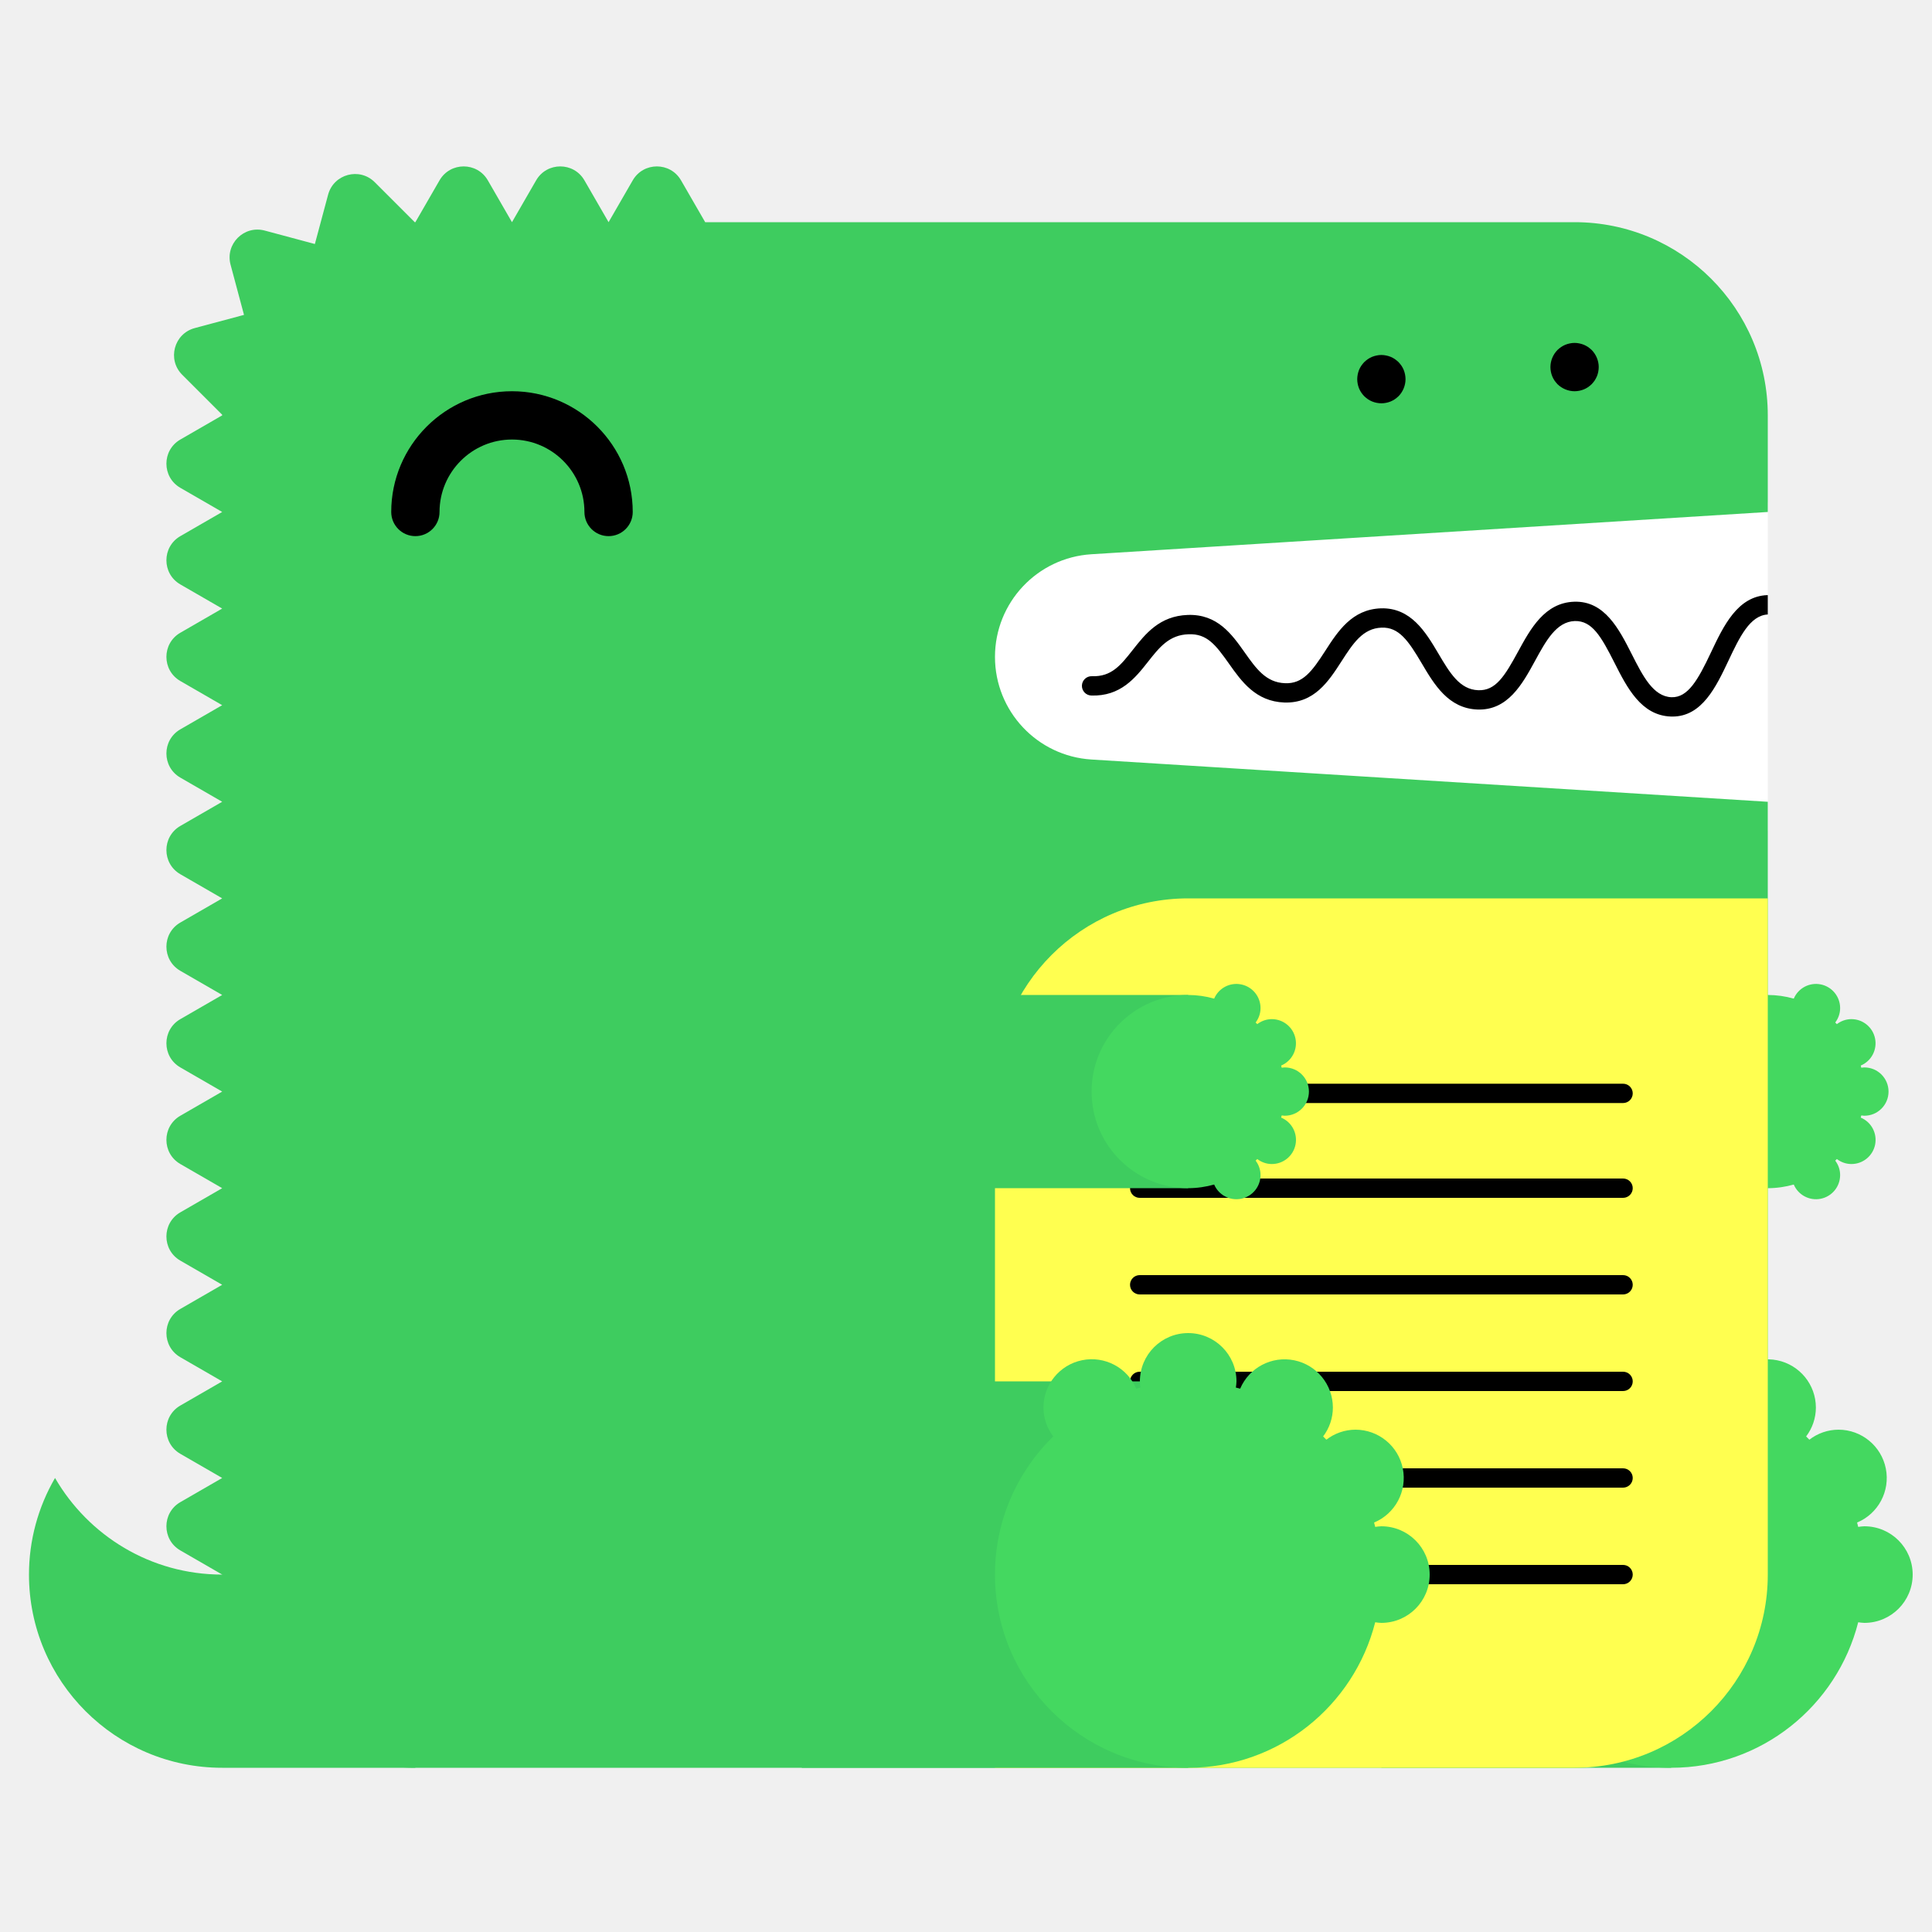
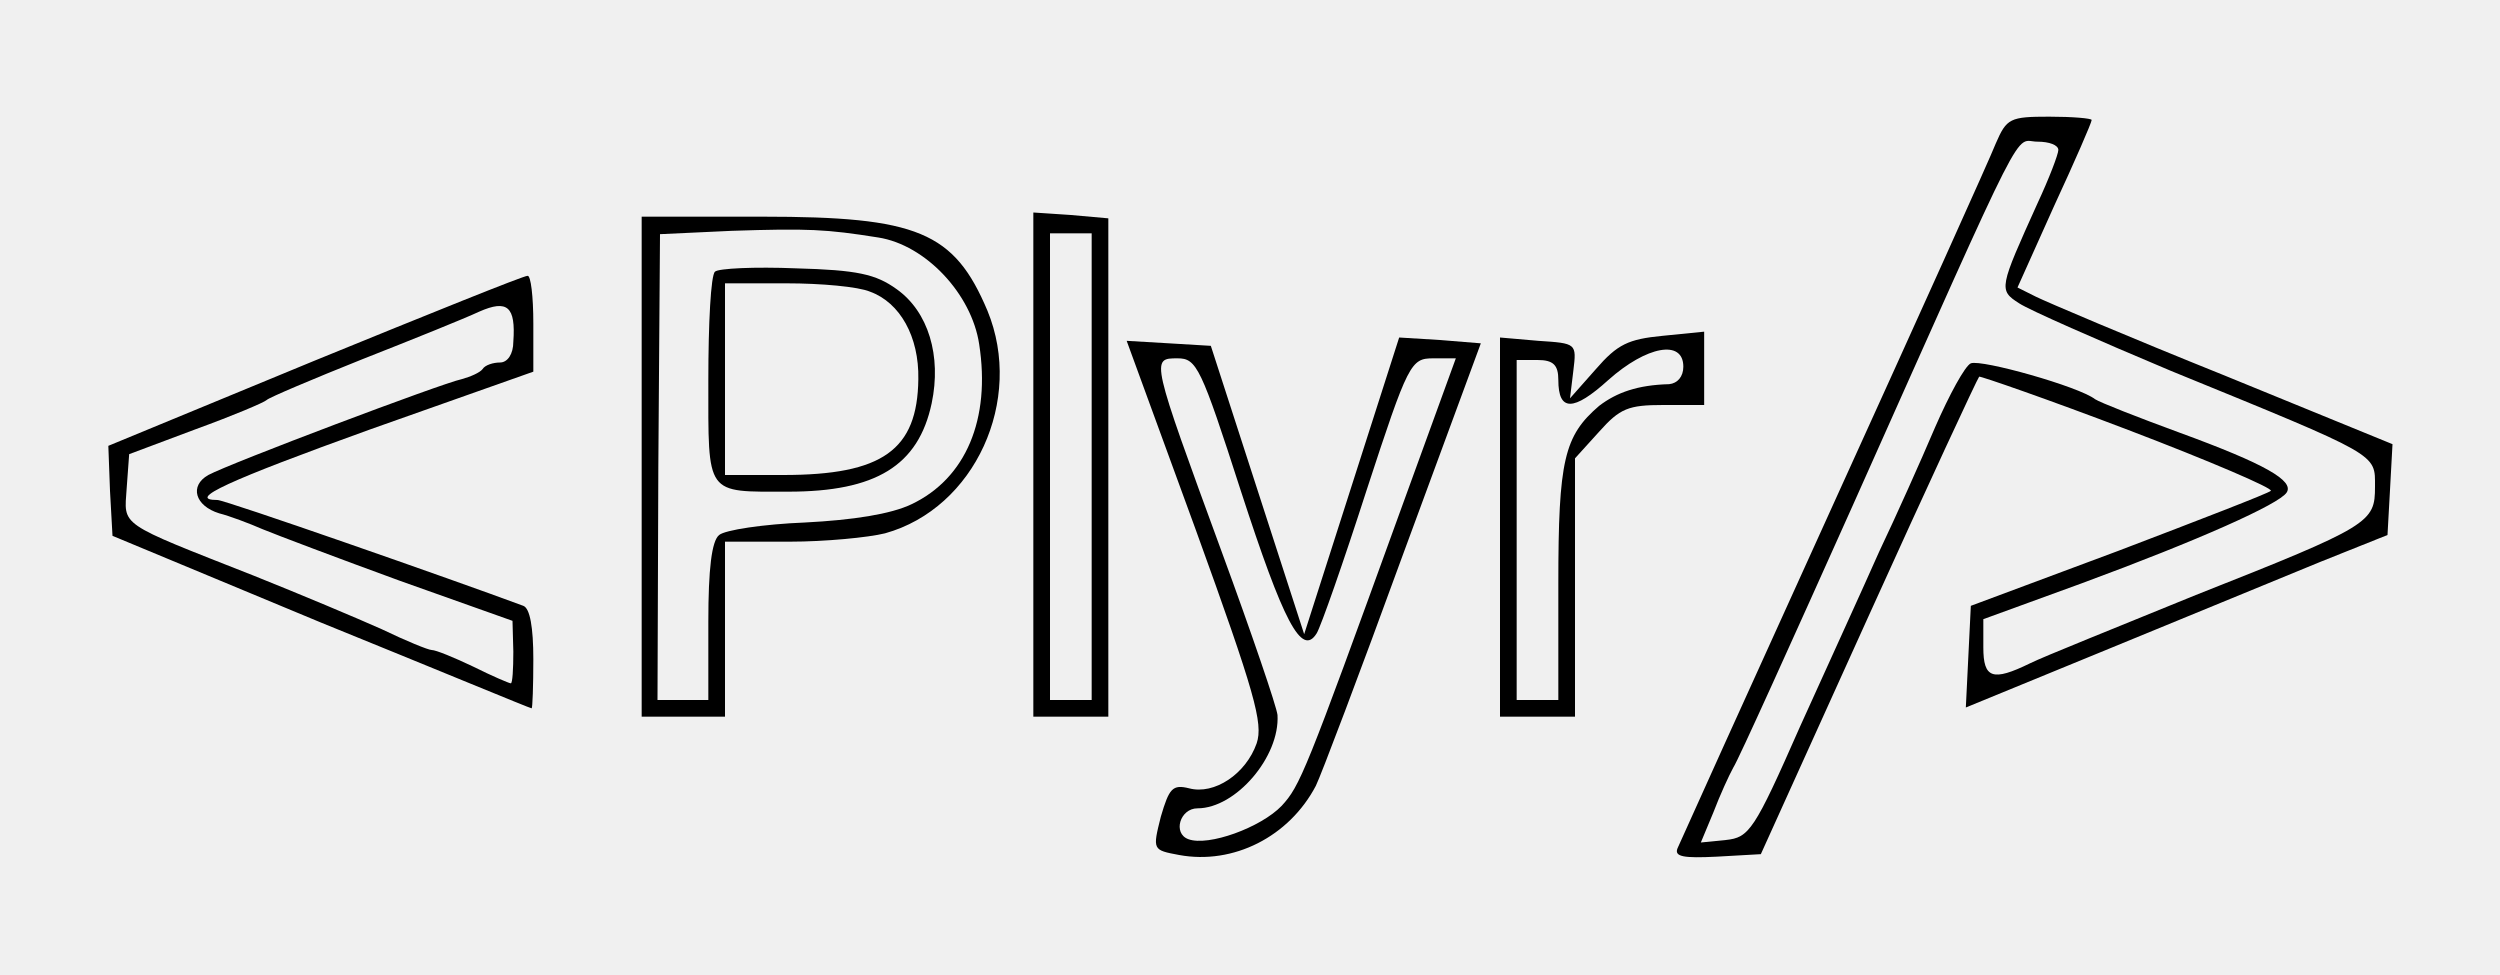
- <svg xmlns="http://www.w3.org/2000/svg" width="200" height="200" viewBox="0 0 200 200">
-   <g fill="none" fill-rule="evenodd">
-     <path fill="#FFF" d="M99 52h84v34H99z" />
-     <path d="M23 163c-7.398 0-13.843-4.027-17.303-10A19.886 19.886 0 0 0 3 163c0 11.046 8.954 20 20 20h20v-20H23z" fill="#3ECC5F" />
-     <path d="M112.98 57.376L183 53V43c0-11.046-8.954-20-20-20H73l-2.5-4.33c-1.112-1.925-3.889-1.925-5 0L63 23l-2.5-4.33c-1.111-1.925-3.889-1.925-5 0L53 23l-2.5-4.33c-1.111-1.925-3.889-1.925-5 0L43 23c-.022 0-.042.003-.065.003l-4.142-4.141c-1.57-1.571-4.252-.853-4.828 1.294l-1.369 5.104-5.192-1.392c-2.148-.575-4.111 1.389-3.535 3.536l1.39 5.193-5.102 1.367c-2.148.576-2.867 3.259-1.296 4.83l4.142 4.142c0 .021-.003.042-.003.064l-4.33 2.5c-1.925 1.111-1.925 3.889 0 5L23 53l-4.33 2.5c-1.925 1.111-1.925 3.889 0 5L23 63l-4.33 2.5c-1.925 1.111-1.925 3.889 0 5L23 73l-4.33 2.5c-1.925 1.111-1.925 3.889 0 5L23 83l-4.33 2.5c-1.925 1.111-1.925 3.889 0 5L23 93l-4.33 2.5c-1.925 1.111-1.925 3.889 0 5L23 103l-4.33 2.5c-1.925 1.111-1.925 3.889 0 5L23 113l-4.33 2.5c-1.925 1.111-1.925 3.889 0 5L23 123l-4.33 2.5c-1.925 1.111-1.925 3.889 0 5L23 133l-4.33 2.5c-1.925 1.111-1.925 3.889 0 5L23 143l-4.33 2.5c-1.925 1.111-1.925 3.889 0 5L23 153l-4.33 2.5c-1.925 1.111-1.925 3.889 0 5L23 163c0 11.046 8.954 20 20 20h120c11.046 0 20-8.954 20-20V83l-70.02-4.376A10.645 10.645 0 0 1 103 68c0-5.621 4.37-10.273 9.98-10.624" fill="#3ECC5F" />
-     <path fill="#3ECC5F" d="M143 183h30v-40h-30z" />
-     <path d="M193 158c-.219 0-.428.037-.639.064-.038-.15-.074-.301-.116-.451A5 5 0 0 0 190.32 148a4.96 4.96 0 0 0-3.016 1.036 26.531 26.531 0 0 0-.335-.336 4.955 4.955 0 0 0 1.011-2.987 5 5 0 0 0-9.599-1.959c-.148-.042-.297-.077-.445-.115.027-.211.064-.42.064-.639a5 5 0 0 0-5-5 5 5 0 0 0-5 5c0 .219.037.428.064.639-.148.038-.297.073-.445.115a4.998 4.998 0 0 0-9.599 1.959c0 1.125.384 2.151 1.011 2.987-3.717 3.632-6.031 8.693-6.031 14.3 0 11.046 8.954 20 20 20 9.339 0 17.16-6.41 19.361-15.064.211.027.42.064.639.064a5 5 0 0 0 5-5 5 5 0 0 0-5-5" fill="#44D860" />
-     <path fill="#3ECC5F" d="M153 123h30v-20h-30z" />
-     <path d="M193 115.5a2.5 2.5 0 1 0 0-5c-.109 0-.214.019-.319.032-.02-.075-.037-.15-.058-.225a2.501 2.501 0 0 0-.963-4.807c-.569 0-1.088.197-1.508.518a6.653 6.653 0 0 0-.168-.168c.314-.417.506-.931.506-1.494a2.5 2.5 0 0 0-4.8-.979A9.987 9.987 0 0 0 183 103c-5.522 0-10 4.478-10 10s4.478 10 10 10c.934 0 1.833-.138 2.69-.377a2.5 2.5 0 0 0 4.8-.979c0-.563-.192-1.077-.506-1.494.057-.055.113-.111.168-.168.42.321.939.518 1.508.518a2.5 2.5 0 0 0 .963-4.807c.021-.074.038-.15.058-.225.105.013.21.032.319.032" fill="#44D860" />
-     <path d="M63 55.5a2.5 2.5 0 0 1-2.5-2.5c0-4.136-3.364-7.5-7.5-7.5s-7.5 3.364-7.5 7.5a2.5 2.5 0 1 1-5 0c0-6.893 5.607-12.5 12.5-12.5S65.5 46.107 65.5 53a2.5 2.5 0 0 1-2.5 2.5" fill="#000" />
-     <path d="M103 183h60c11.046 0 20-8.954 20-20V93h-60c-11.046 0-20 8.954-20 20v70z" fill="#FFFF50" />
-     <path d="M168.02 124h-50.04a1 1 0 1 1 0-2h50.04a1 1 0 1 1 0 2m0 20h-50.04a1 1 0 1 1 0-2h50.04a1 1 0 1 1 0 2m0 20h-50.04a1 1 0 1 1 0-2h50.04a1 1 0 1 1 0 2m0-49.814h-50.04a1 1 0 1 1 0-2h50.04a1 1 0 1 1 0 2m0 19.814h-50.04a1 1 0 1 1 0-2h50.04a1 1 0 1 1 0 2m0 20h-50.04a1 1 0 1 1 0-2h50.04a1 1 0 1 1 0 2M183 61.611c-.012 0-.022-.006-.034-.005-3.09.105-4.552 3.196-5.842 5.923-1.346 2.85-2.387 4.703-4.093 4.647-1.889-.068-2.969-2.202-4.113-4.46-1.314-2.594-2.814-5.536-5.963-5.426-3.046.104-4.513 2.794-5.807 5.167-1.377 2.528-2.314 4.065-4.121 3.994-1.927-.07-2.951-1.805-4.136-3.813-1.321-2.236-2.848-4.75-5.936-4.664-2.994.103-4.465 2.385-5.763 4.4-1.373 2.13-2.335 3.428-4.165 3.351-1.973-.07-2.992-1.51-4.171-3.177-1.324-1.873-2.816-3.993-5.895-3.89-2.928.1-4.399 1.97-5.696 3.618-1.232 1.564-2.194 2.802-4.229 2.724a1 1 0 0 0-.072 2c3.017.101 4.545-1.8 5.872-3.487 1.177-1.496 2.193-2.787 4.193-2.855 1.926-.082 2.829 1.115 4.195 3.045 1.297 1.834 2.769 3.914 5.731 4.021 3.103.104 4.596-2.215 5.918-4.267 1.182-1.834 2.202-3.417 4.15-3.484 1.793-.067 2.769 1.35 4.145 3.681 1.297 2.197 2.766 4.686 5.787 4.796 3.125.108 4.634-2.62 5.949-5.035 1.139-2.088 2.214-4.06 4.119-4.126 1.793-.042 2.728 1.595 4.111 4.33 1.292 2.553 2.757 5.445 5.825 5.556l.169.003c3.064 0 4.518-3.075 5.805-5.794 1.139-2.41 2.217-4.68 4.067-4.773v-2z" fill="#000" />
-     <path fill="#3ECC5F" d="M83 183h40v-40H83z" />
-     <path d="M143 158c-.219 0-.428.037-.639.064-.038-.15-.074-.301-.116-.451A5 5 0 0 0 140.32 148a4.96 4.96 0 0 0-3.016 1.036 26.531 26.531 0 0 0-.335-.336 4.955 4.955 0 0 0 1.011-2.987 5 5 0 0 0-9.599-1.959c-.148-.042-.297-.077-.445-.115.027-.211.064-.42.064-.639a5 5 0 0 0-5-5 5 5 0 0 0-5 5c0 .219.037.428.064.639-.148.038-.297.073-.445.115a4.998 4.998 0 0 0-9.599 1.959c0 1.125.384 2.151 1.011 2.987-3.717 3.632-6.031 8.693-6.031 14.3 0 11.046 8.954 20 20 20 9.339 0 17.16-6.41 19.361-15.064.211.027.42.064.639.064a5 5 0 0 0 5-5 5 5 0 0 0-5-5" fill="#44D860" />
-     <path fill="#3ECC5F" d="M83 123h40v-20H83z" />
-     <path d="M133 115.5a2.5 2.5 0 1 0 0-5c-.109 0-.214.019-.319.032-.02-.075-.037-.15-.058-.225a2.501 2.501 0 0 0-.963-4.807c-.569 0-1.088.197-1.508.518a6.653 6.653 0 0 0-.168-.168c.314-.417.506-.931.506-1.494a2.5 2.5 0 0 0-4.8-.979A9.987 9.987 0 0 0 123 103c-5.522 0-10 4.478-10 10s4.478 10 10 10c.934 0 1.833-.138 2.69-.377a2.5 2.5 0 0 0 4.8-.979c0-.563-.192-1.077-.506-1.494.057-.055.113-.111.168-.168.42.321.939.518 1.508.518a2.5 2.5 0 0 0 .963-4.807c.021-.074.038-.15.058-.225.105.013.21.032.319.032" fill="#44D860" />
-     <path d="M143 41.75c-.16 0-.33-.02-.49-.05a2.52 2.52 0 0 1-.47-.14c-.15-.06-.29-.14-.431-.23-.13-.09-.259-.2-.38-.31-.109-.12-.219-.24-.309-.38s-.17-.28-.231-.43a2.619 2.619 0 0 1-.189-.96c0-.16.02-.33.05-.49.03-.16.08-.31.139-.47.061-.15.141-.29.231-.43.09-.13.2-.26.309-.38.121-.11.25-.22.38-.31.141-.09.281-.17.431-.23.149-.06.31-.11.47-.14.32-.07.65-.07.98 0 .159.03.32.08.47.14.149.06.29.14.43.23.13.09.259.2.38.31.11.12.22.25.31.38.09.14.17.28.23.43.06.16.11.31.14.47.029.16.05.33.05.49 0 .66-.271 1.31-.73 1.77-.121.11-.25.22-.38.31-.14.09-.281.17-.43.23a2.565 2.565 0 0 1-.96.19m20-1.25c-.66 0-1.3-.27-1.771-.73a3.802 3.802 0 0 1-.309-.38c-.09-.14-.17-.28-.231-.43a2.619 2.619 0 0 1-.189-.96c0-.66.27-1.3.729-1.77.121-.11.25-.22.38-.31.141-.09.281-.17.431-.23.149-.06.31-.11.47-.14.32-.07.66-.07.98 0 .159.03.32.08.47.14.149.06.29.14.43.23.13.09.259.2.38.31.459.47.73 1.11.73 1.77 0 .16-.021.33-.05.49-.03.16-.08.32-.14.47-.07.15-.14.29-.23.43-.09.13-.2.26-.31.38-.121.11-.25.22-.38.31-.14.09-.281.17-.43.23a2.565 2.565 0 0 1-.96.19" fill="#000" />
+ <svg xmlns="http://www.w3.org/2000/svg" version="1.0" width="300pt" height="117pt" viewBox="0 0 300 117" preserveAspectRatio="xMidYMid meet">
+   <g transform="translate(0,117) scale(0.1,-0.1)" fill="#000000" stroke="none">
+     <path d="M2395 998 c-7 -18 -95 -213 -195 -433 -100 -220 -184 -406 -187 -413 -4 -10 7 -12 47 -10 l53 3 129 285 c71 157 131 286 133 288 1 1 82 -27 179 -64 97 -37 174 -70 171 -73 -3 -3 -86 -35 -183 -72 l-177 -66 -3 -61 -3 -61 173 71 c95 39 209 86 253 104 l80 32 3 54 3 55 -203 83 c-112 45 -213 88 -225 94 l-22 11 44 98 c25 54 45 100 45 103 0 2 -23 4 -51 4 -47 0 -51 -2 -64 -32z m75 -8 c0 -5 -11 -34 -25 -64 -46 -102 -47 -104 -22 -120 12 -8 94 -44 182 -81 252 -103 245 -99 245 -139 0 -43 -5 -47 -215 -130 -93 -38 -183 -74 -199 -82 -45 -22 -56 -18 -56 19 l0 34 118 43 c141 52 237 95 246 109 9 14 -25 34 -129 72 -49 18 -95 36 -101 40 -19 15 -136 48 -149 43 -7 -3 -26 -38 -43 -77 -17 -40 -47 -107 -67 -149 -19 -43 -62 -137 -95 -210 -55 -125 -61 -133 -89 -136 l-30 -3 15 36 c8 21 19 45 24 54 6 9 70 151 144 316 213 477 192 435 221 435 14 0 25 -4 25 -10z" />
+     <path d="M1240 613 l0 -303 45 0 45 0 0 299 0 299 -45 4 -45 3 0 -302z m70 -3 l0 -280 -25 0 -25 0 0 280 0 280 25 0 25 0 0 -280z" />
+     <path d="M770 610 l0 -300 50 0 50 0 0 105 0 105 78 0 c42 0 94 5 114 10 108 30 167 160 123 267 -40 95 -84 113 -270 113 l-145 0 0 -300z m284 275 c57 -9 112 -68 121 -128 14 -90 -16 -161 -81 -192 -25 -12 -70 -19 -128 -22 -50 -2 -96 -9 -103 -15 -9 -7 -13 -41 -13 -104 l0 -94 -30 0 -31 0 1 280 2 279 86 4 c92 3 113 2 176 -8z" />
+     <path d="M858 844 c-5 -4 -8 -62 -8 -130 0 -140 -4 -134 96 -134 105 0 156 31 172 106 12 57 -4 110 -42 137 -25 18 -47 23 -121 25 -49 2 -93 0 -97 -4z m186 -24 c36 -13 59 -54 58 -105 -1 -85 -43 -115 -162 -115 l-70 0 0 115 0 115 74 0 c41 0 86 -4 100 -10z" />
+     <path d="M377 737 l-247 -102 2 -54 3 -54 250 -104 c138 -56 251 -103 253 -103 1 0 2 27 2 59 0 38 -4 61 -12 64 -86 32 -358 127 -367 127 -38 0 12 23 184 85 l195 69 0 58 c0 32 -3 58 -7 57 -5 0 -119 -46 -256 -102z m239 23 c0 -15 -7 -25 -16 -25 -8 0 -18 -3 -21 -8 -3 -4 -14 -9 -25 -12 -24 -5 -278 -101 -304 -115 -23 -13 -16 -37 13 -46 12 -3 36 -12 52 -19 17 -7 91 -35 165 -62 l135 -48 1 -37 c0 -21 -1 -38 -3 -38 -2 0 -23 9 -45 20 -23 11 -45 20 -50 20 -4 0 -31 11 -60 25 -29 13 -98 42 -153 64 -165 65 -156 59 -153 105 l3 41 80 30 c44 16 82 32 85 35 3 3 55 25 115 49 61 24 123 49 140 57 34 15 44 6 41 -36z" />
+     <path d="M1622 587 l-57 -178 -56 173 -56 173 -50 3 -51 3 83 -227 c71 -196 81 -232 73 -256 -13 -37 -51 -62 -81 -54 -20 5 -24 0 -34 -34 -10 -40 -10 -40 22 -46 65 -12 132 22 164 83 6 12 53 136 104 276 l94 255 -49 4 -49 3 -57 -178z m-133 -6 c51 -157 73 -200 91 -171 5 8 32 85 60 172 50 153 53 158 80 158 l27 0 -68 -187 c-113 -312 -119 -326 -141 -350 -25 -26 -88 -49 -112 -40 -19 7 -10 37 11 37 46 0 99 62 96 112 -1 10 -31 98 -67 196 -85 232 -85 232 -53 232 23 0 28 -10 76 -159z" />
+     <path d="M1800 538 l0 -228 45 0 45 0 0 155 0 155 29 32 c25 28 35 32 77 32 l49 0 0 44 0 44 -50 -5 c-41 -4 -54 -10 -80 -40 l-31 -35 4 33 c4 33 4 33 -42 36 l-46 4 0 -227z m220 192 c0 -12 -7 -20 -17 -21 -38 -1 -63 -10 -84 -26 -42 -36 -49 -65 -49 -213 l0 -140 -25 0 -25 0 0 204 0 204 25 0 c19 0 25 -6 25 -24 0 -38 18 -38 60 0 46 41 90 49 90 16z" />
  </g>
</svg>
